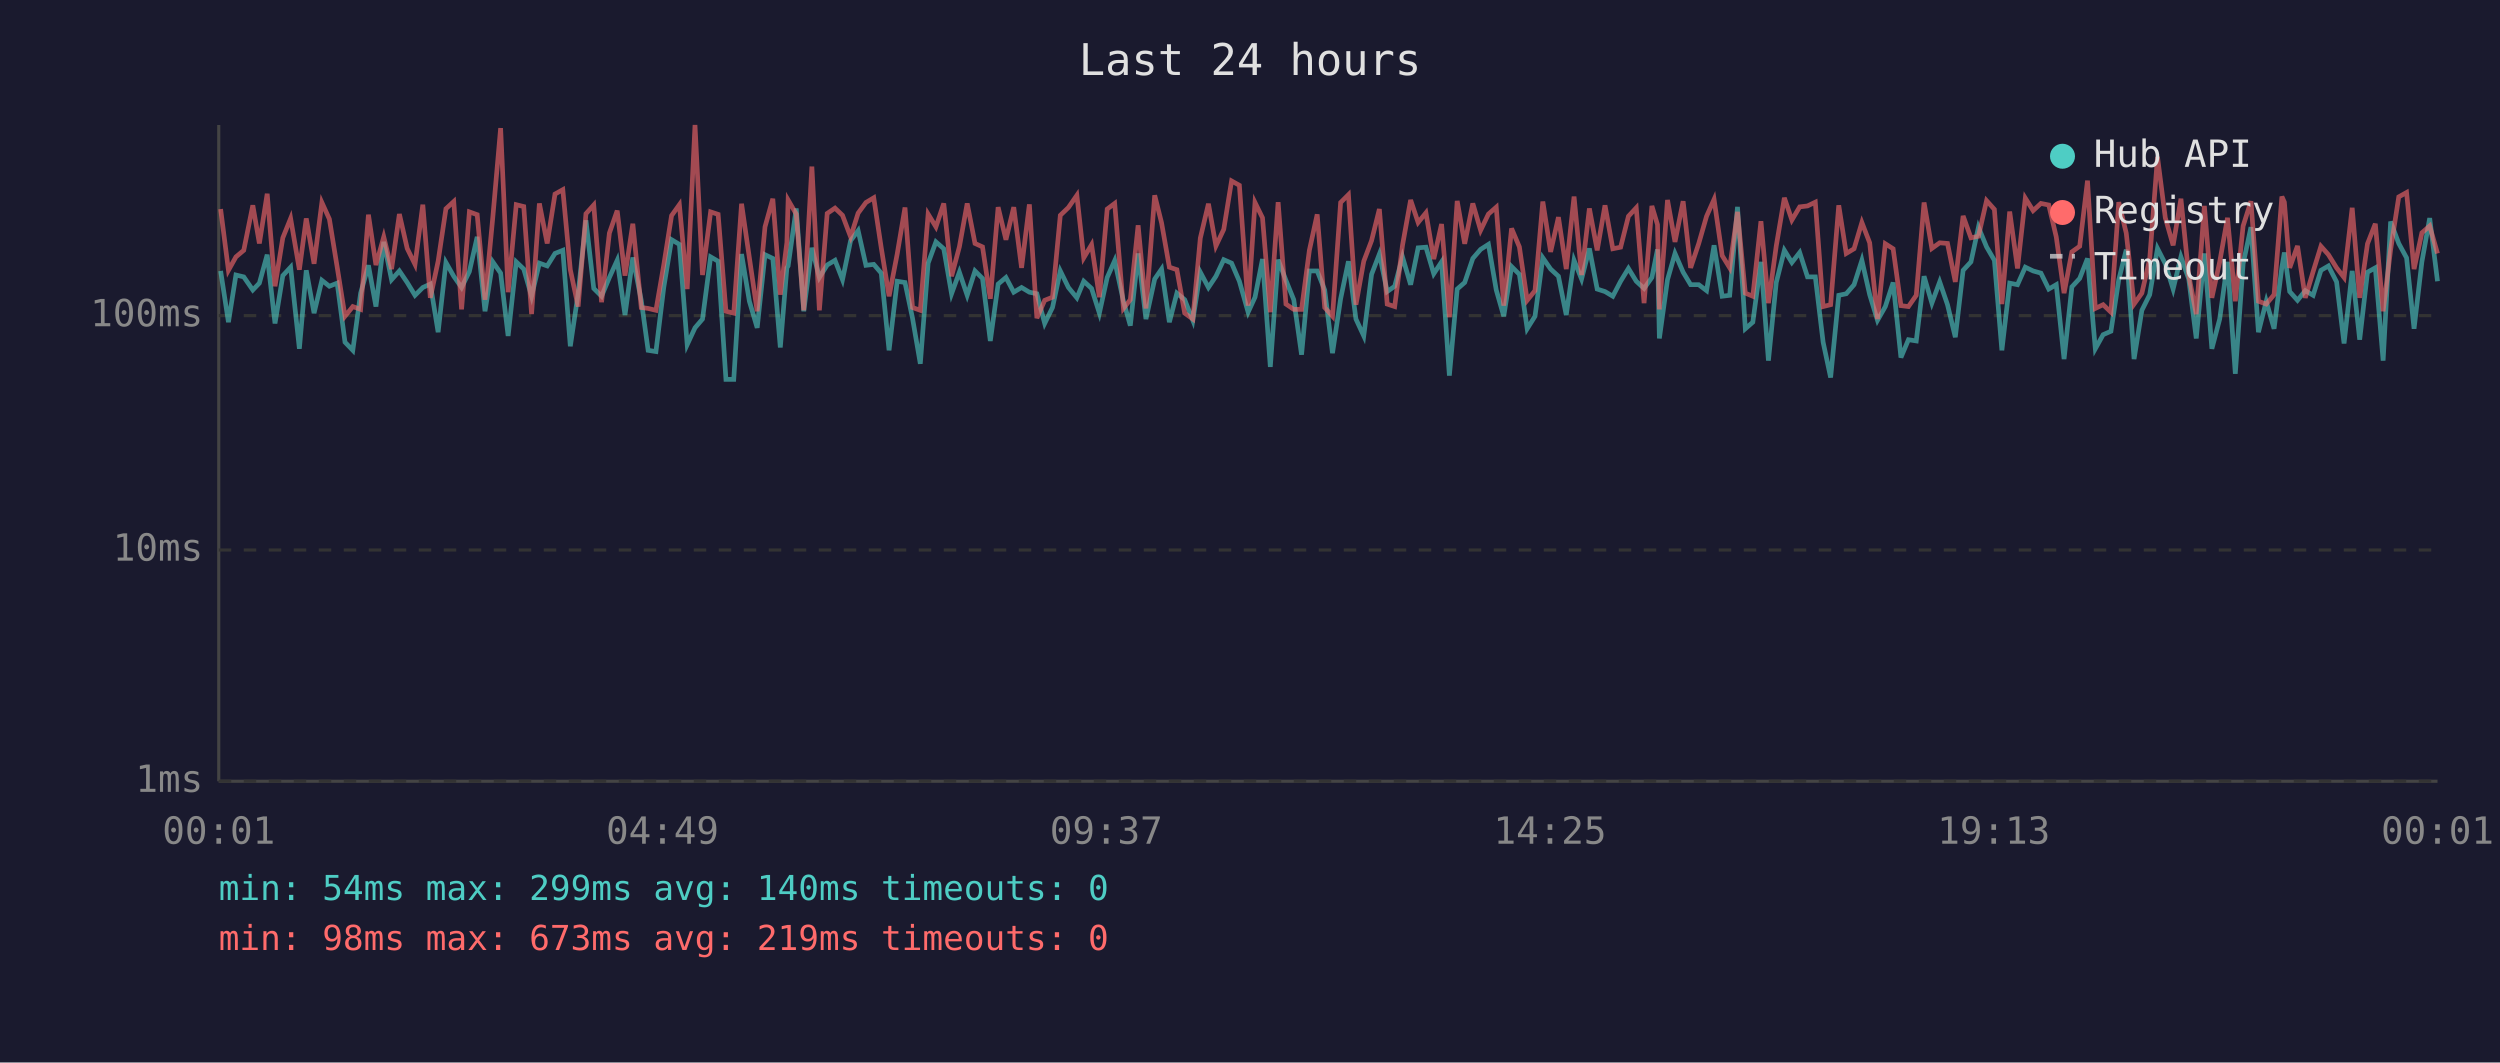
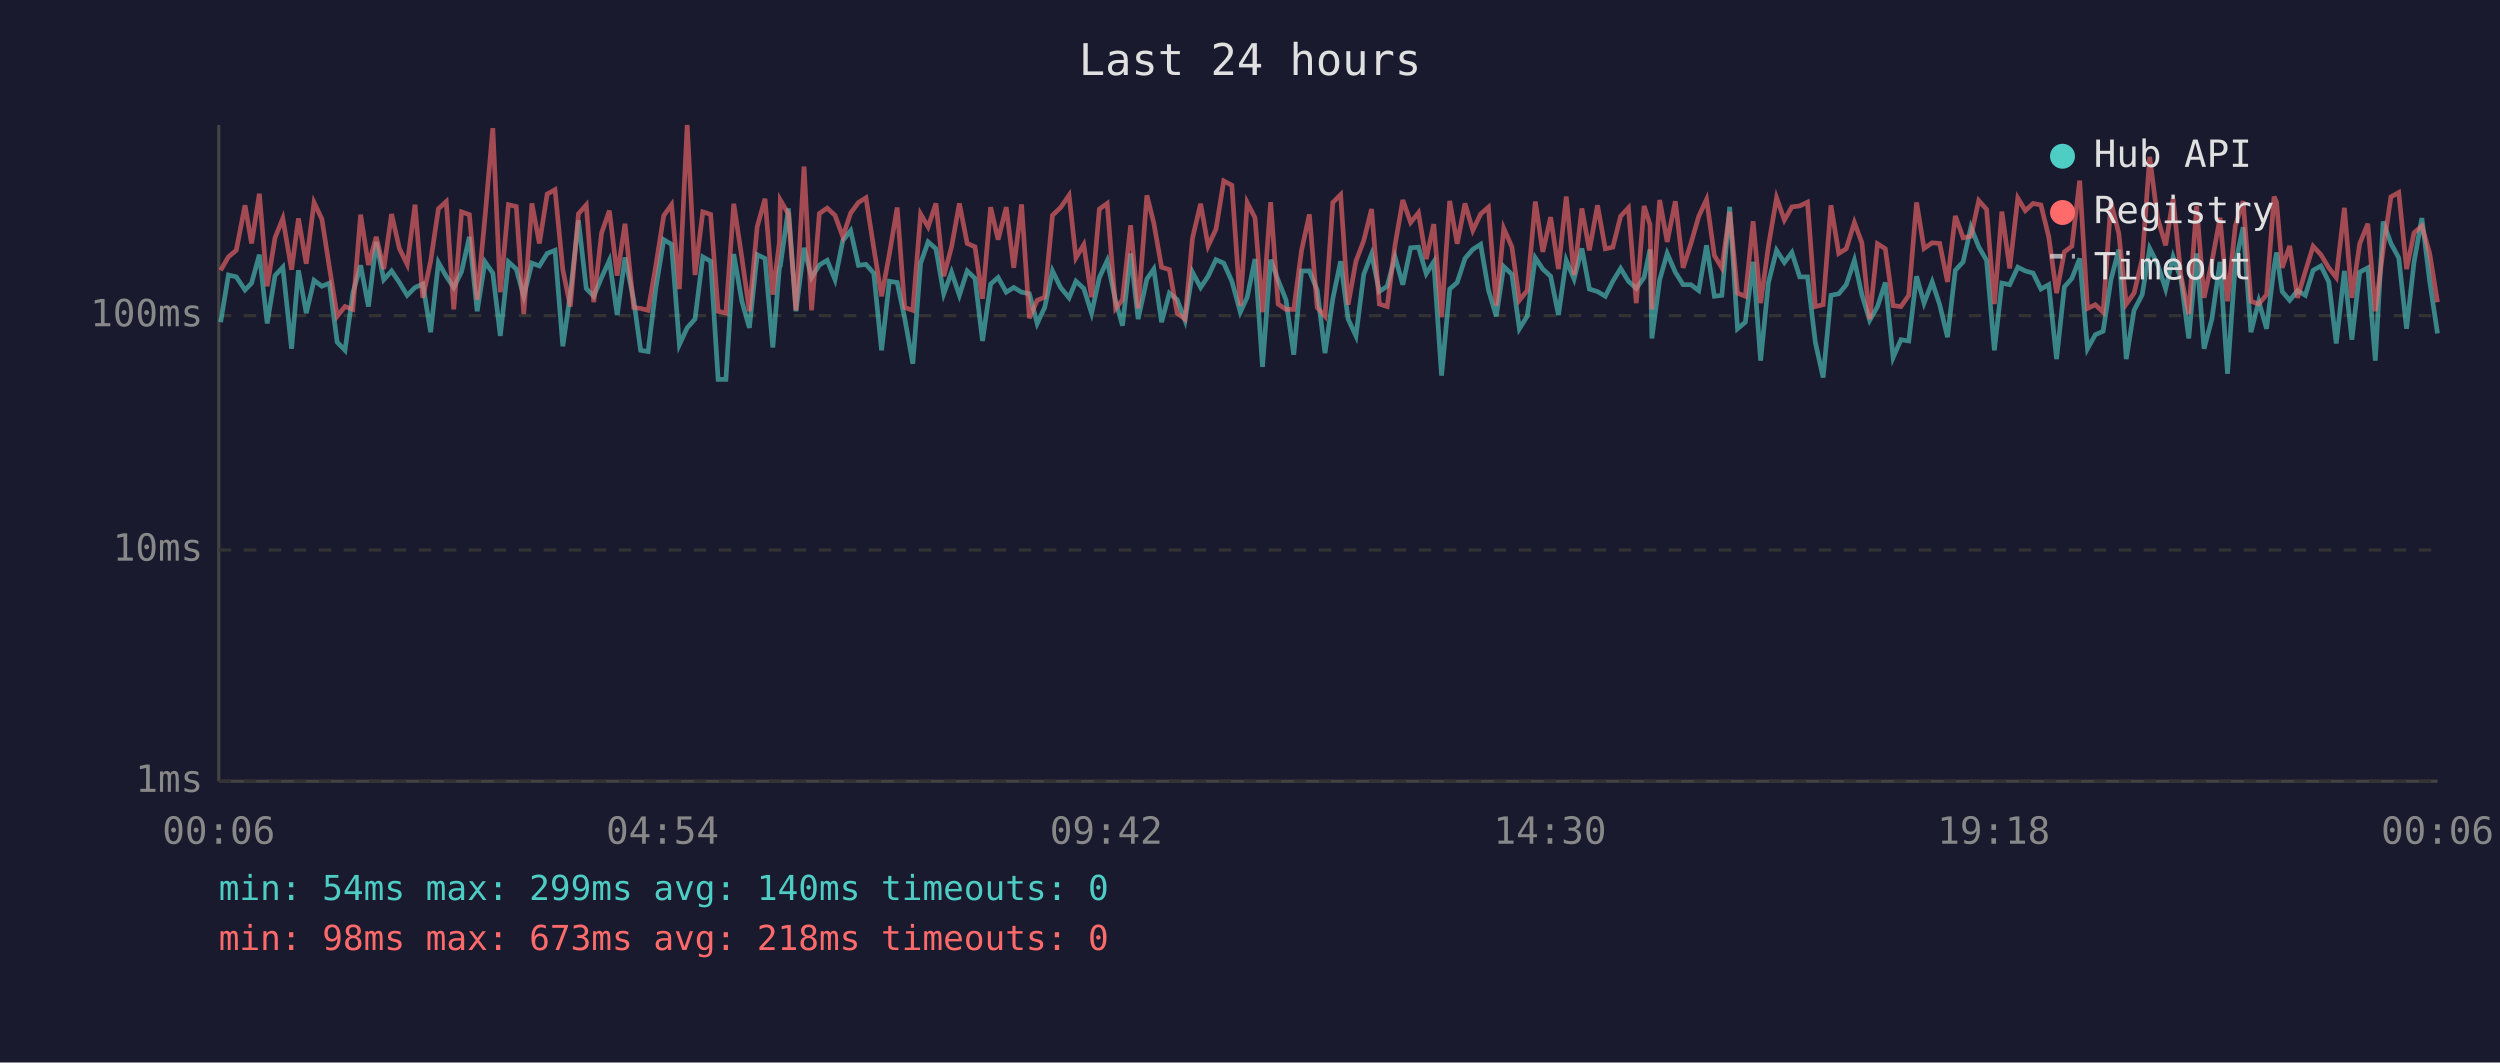
<svg xmlns="http://www.w3.org/2000/svg" viewBox="0 0 800 340" font-family="monospace" font-size="12">
  <rect width="800" height="340" fill="#1a1a2e" />
  <text x="400" y="24" fill="#e0e0e0" font-size="14" text-anchor="middle">Last 24 hours</text>
  <line x1="70" y1="40" x2="70" y2="250" stroke="#444" stroke-width="1" />
  <line x1="70" y1="250" x2="780" y2="250" stroke="#444" stroke-width="1" />
  <line x1="70" y1="250" x2="780" y2="250" stroke="#333" stroke-width="1" stroke-dasharray="4" />
  <text x="65" y="250" fill="#888" text-anchor="end" dominant-baseline="middle">1ms</text>
  <line x1="70" y1="176" x2="780" y2="176" stroke="#333" stroke-width="1" stroke-dasharray="4" />
  <text x="65" y="176" fill="#888" text-anchor="end" dominant-baseline="middle">10ms</text>
  <line x1="70" y1="101" x2="780" y2="101" stroke="#333" stroke-width="1" stroke-dasharray="4" />
  <text x="65" y="101" fill="#888" text-anchor="end" dominant-baseline="middle">100ms</text>
-   <text x="70" y="270" fill="#888" text-anchor="middle">00:01</text>
-   <text x="212" y="270" fill="#888" text-anchor="middle">04:49</text>
-   <text x="354" y="270" fill="#888" text-anchor="middle">09:37</text>
-   <text x="496" y="270" fill="#888" text-anchor="middle">14:25</text>
-   <text x="638" y="270" fill="#888" text-anchor="middle">19:13</text>
-   <text x="780" y="270" fill="#888" text-anchor="middle">00:01</text>
-   <polyline points="70.6,86.7 73.1,103.1 75.5,88.0 78.0,88.6 80.9,92.8 83.0,90.6 85.5,81.5 88.0,103.5 90.5,88.2 93.0,85.5 95.8,111.6 98.0,86.5 100.5,100.2 103.0,89.7 105.4,91.6 107.9,90.6 110.4,109.5 112.9,112.1 115.4,93.8 117.9,84.9 120.3,98.1 122.8,77.4 125.3,89.5 127.8,86.7 130.3,90.4 132.8,94.5 135.3,92.0 137.7,90.9 140.2,106.3 142.7,84.0 145.2,88.4 147.7,92.0 150.2,86.9 152.7,75.8 155.2,99.6 157.7,83.8 160.2,87.4 162.6,107.5 165.2,83.8 167.6,86.1 170.1,94.8 172.6,84.2 175.1,85.1 177.6,81.1 180.1,80.1 182.5,110.8 185.0,94.0 187.5,70.5 190.0,92.3 192.5,94.8 195.0,88.8 197.5,83.3 200.0,100.8 202.5,82.4 205.2,96.1 207.4,112.1 209.9,112.5 212.4,92.0 214.9,76.7 217.4,78.2 219.9,110.3 222.4,104.9 224.8,102.1 227.4,82.2 229.8,83.6 232.3,121.4 234.8,121.4 237.3,81.3 239.8,96.4 242.3,104.9 244.8,81.5 247.3,82.7 249.7,111.2 251.8,85.7 252.2,85.1 254.8,66.7 257.2,99.6 259.8,79.3 262.2,88.8 264.7,84.8 267.2,83.3 269.6,89.5 272.2,77.0 274.6,73.8 277.1,84.9 279.6,84.6 282.0,87.4 284.5,112.1 287.1,90.0 289.6,90.4 292.0,101.8 294.5,116.4 297.0,84.2 299.5,77.4 302.0,79.6 304.5,94.0 307.0,87.1 309.5,94.5 312.0,86.7 314.4,89.1 316.9,109.1 319.4,90.9 321.9,88.8 324.4,93.5 326.9,92.0 329.4,93.5 331.8,94.0 334.3,103.5 336.8,98.4 339.3,86.7 341.9,92.0 344.6,95.3 346.8,90.0 349.3,92.3 351.8,100.2 354.3,88.8 356.7,83.4 359.5,96.4 361.7,104.2 364.2,81.1 366.7,102.1 369.5,89.3 371.7,86.1 374.2,103.1 376.6,93.8 379.1,95.9 381.7,102.5 384.1,87.1 386.7,92.0 389.1,88.4 391.6,83.1 394.1,84.2 396.6,90.0 399.4,99.9 401.6,95.1 404.0,82.9 406.5,117.4 409.0,83.1 411.5,89.7 414.0,95.9 416.5,113.5 419.0,86.7 421.5,86.7 423.9,92.8 426.4,113.0 429.0,95.6 431.5,83.6 433.9,102.1 436.4,107.5 438.9,87.8 441.4,81.3 443.9,93.3 446.3,91.6 448.8,82.2 451.4,91.1 453.8,79.3 456.3,79.1 458.8,87.6 461.3,83.8 463.8,120.2 466.3,92.5 468.7,90.4 471.3,82.7 473.8,79.8 476.3,78.2 478.8,92.8 481.2,101.2 483.7,85.3 486.2,87.8 488.7,105.2 491.2,101.2 493.7,82.5 496.2,86.1 498.7,88.4 501.2,100.8 503.7,83.3 506.1,89.3 508.6,79.5 511.1,92.5 513.6,93.3 516.1,94.8 518.6,90.0 521.1,85.9 523.6,90.0 526.1,92.3 528.6,88.8 530.4,79.8 531.0,108.3 533.6,89.5 536.0,81.1 538.6,87.1 541.0,91.1 543.6,91.1 546.1,93.0 548.5,78.5 551.1,94.8 553.5,94.5 556.0,66.2 558.5,105.2 560.9,103.1 563.5,83.8 565.9,115.4 568.4,90.4 571.0,80.1 573.4,84.0 575.9,80.8 578.4,88.6 580.9,88.6 583.4,109.5 585.8,120.8 588.4,94.5 590.8,94.0 593.3,91.1 595.8,83.3 598.3,94.3 600.8,102.5 603.3,98.1 605.8,90.4 608.3,114.4 610.7,108.7 613.2,109.1 615.7,88.4 618.2,97.0 620.7,90.2 623.2,97.5 625.7,107.9 628.2,86.5 630.7,83.8 633.1,72.7 635.7,79.0 638.2,83.3 640.6,112.1 643.1,90.6 645.6,91.1 648.1,85.5 650.6,86.7 653.1,87.4 655.6,92.5 658.0,91.1 660.5,114.9 663.0,91.8 665.5,89.1 668.0,82.7 670.5,111.6 673.0,107.1 675.5,106.0 678.0,89.5 680.4,79.9 682.9,114.9 685.4,99.3 687.9,94.3 690.4,79.5 692.9,84.4 695.4,92.5 697.9,82.2 700.4,89.3 702.8,108.3 705.4,81.1 707.8,111.6 710.3,102.1 712.8,83.8 715.3,119.6 717.8,84.4 720.3,72.7 722.7,106.3 725.2,96.4 727.7,105.2 730.2,85.5 731.0,80.8 732.7,93.3 735.2,96.1 737.7,93.0 740.2,94.5 742.7,86.5 745.1,85.1 747.7,90.2 750.1,109.9 752.7,86.7 755.1,108.7 757.6,87.1 760.1,85.7 762.6,115.4 765.0,70.9 767.6,77.9 770.1,82.5 772.5,105.2 775.0,83.8 777.5,69.8 780.0,90.0" fill="none" stroke="#4ecdc4" stroke-width="1.5" opacity="0.6" />
-   <polyline points="70.6,66.9 73.1,86.5 75.5,82.2 78.0,80.1 80.9,65.7 83.0,77.9 85.5,62.0 88.0,91.6 90.5,76.1 93.0,69.9 95.8,86.3 98.0,69.9 100.5,84.4 103.0,64.8 105.4,70.1 107.9,85.5 110.4,101.2 112.9,98.1 115.4,99.0 117.9,68.7 120.3,84.8 122.8,75.8 125.3,86.1 127.8,68.5 130.3,79.5 132.8,84.6 135.3,65.5 137.7,95.3 140.2,83.6 142.7,66.8 145.2,64.5 147.7,99.0 150.2,67.8 152.7,68.7 155.2,95.9 157.7,69.5 160.2,41.0 162.6,93.5 165.2,65.5 167.6,66.1 170.1,100.5 172.6,65.1 175.1,77.9 177.6,62.1 180.1,60.7 182.5,86.3 185.0,98.1 187.5,68.4 190.0,65.6 192.5,96.7 195.0,74.6 197.5,67.4 200.0,88.2 202.5,71.6 205.2,98.4 207.4,98.7 209.9,99.3 212.4,84.8 214.9,69.0 217.4,65.5 219.9,92.5 222.4,40.0 224.8,88.0 227.4,67.8 229.8,68.6 232.3,99.6 234.8,100.2 237.3,65.2 239.8,82.5 242.3,99.6 244.8,72.6 247.3,63.6 249.7,94.3 251.8,77.6 252.2,64.0 254.8,68.5 257.2,99.3 259.8,53.3 262.2,99.3 264.7,68.3 267.2,66.6 269.6,68.9 272.2,75.8 274.6,68.2 277.1,64.8 279.6,63.3 282.0,79.3 284.5,94.8 287.1,81.3 289.6,66.4 292.0,98.4 294.5,99.3 297.0,68.5 299.5,72.6 302.0,65.1 304.5,88.4 307.0,79.0 309.5,65.1 312.0,77.9 314.4,79.0 316.9,95.6 319.4,66.3 321.9,76.7 324.4,66.3 326.9,85.7 329.4,65.4 331.8,101.8 334.3,96.1 336.8,95.1 339.3,68.9 341.9,66.4 344.6,62.5 346.8,82.5 349.3,78.3 351.8,95.1 354.3,66.9 356.7,65.1 359.5,98.7 361.7,95.9 364.2,72.1 366.7,98.7 369.5,62.5 371.7,71.3 374.2,85.5 376.6,86.3 379.1,100.2 381.7,102.1 384.1,76.2 386.7,65.2 389.1,78.7 391.6,73.4 394.1,57.9 396.6,59.3 399.4,97.8 401.6,64.8 404.0,69.7 406.5,99.9 409.0,64.7 411.5,97.3 414.0,99.0 416.5,99.0 419.0,80.1 421.5,68.6 423.9,98.4 426.4,101.2 429.0,64.8 431.5,62.3 433.9,97.5 436.4,83.6 438.9,77.0 441.4,66.9 443.9,97.3 446.3,98.1 448.8,78.5 451.4,64.0 453.8,71.2 456.3,68.1 458.8,82.9 461.3,71.7 463.8,101.5 466.3,64.3 468.7,78.0 471.3,65.1 473.8,73.7 476.3,68.5 478.8,66.3 481.2,97.8 483.7,73.1 486.2,79.0 488.7,96.1 491.2,93.0 493.7,64.5 496.2,80.6 498.7,69.5 501.2,86.1 503.7,62.9 506.1,88.0 508.6,66.7 511.1,80.1 513.6,65.7 516.1,79.6 518.6,79.1 521.1,69.2 523.6,66.5 526.1,97.0 528.6,65.9 530.4,71.9 531.0,99.0 533.6,64.0 536.0,77.4 538.6,64.4 541.0,85.7 543.6,77.9 546.1,69.2 548.5,63.8 551.1,81.8 553.5,85.7 556.0,67.8 558.5,93.8 560.9,94.8 563.5,70.8 565.9,97.0 568.4,78.7 571.0,63.3 573.4,70.4 575.9,66.2 578.4,65.9 580.9,64.7 583.4,98.1 585.8,97.5 588.4,65.7 590.8,81.1 593.3,79.6 595.8,71.2 598.3,77.7 600.8,102.1 603.3,78.0 605.8,79.6 608.3,97.8 610.7,98.1 613.2,94.5 615.7,64.8 618.2,79.5 620.7,77.7 623.2,77.9 625.7,90.2 628.2,69.1 630.7,76.1 633.1,75.6 635.7,64.2 638.2,67.0 640.6,97.3 643.1,67.7 645.6,85.9 648.1,63.4 650.6,67.4 653.1,65.1 655.6,65.6 658.0,75.8 660.5,93.8 663.0,80.6 665.5,78.8 668.0,57.8 670.5,98.7 673.0,97.5 675.5,99.9 678.0,64.7 680.4,74.6 682.9,97.3 685.4,93.8 687.9,82.9 690.4,50.2 692.9,69.7 695.4,78.5 697.9,63.6 700.4,88.2 702.8,100.5 705.4,65.9 707.8,95.3 710.3,83.8 712.8,69.7 715.3,96.4 717.8,72.3 720.3,64.4 722.7,96.4 725.2,97.3 727.7,94.3 730.2,62.9 731.0,64.7 732.7,85.7 735.2,78.7 737.7,95.3 740.2,86.9 742.7,78.8 745.1,81.5 747.7,85.7 750.1,88.8 752.7,66.5 755.1,95.3 757.6,78.0 760.1,71.6 762.6,99.6 765.0,79.9 767.6,63.0 770.1,61.6 772.5,86.1 775.0,74.5 777.5,72.3 780.0,81.1" fill="none" stroke="#ff6b6b" stroke-width="1.5" opacity="0.6" />
+   <text x="70" y="270" fill="#888" text-anchor="middle">00:06</text>
+   <text x="212" y="270" fill="#888" text-anchor="middle">04:54</text>
+   <text x="354" y="270" fill="#888" text-anchor="middle">09:42</text>
+   <text x="496" y="270" fill="#888" text-anchor="middle">14:30</text>
+   <text x="638" y="270" fill="#888" text-anchor="middle">19:18</text>
+   <text x="780" y="270" fill="#888" text-anchor="middle">00:06</text>
+   <polyline points="70.6,103.1 73.1,88.0 75.6,88.6 78.4,92.8 80.5,90.6 83.0,81.5 85.5,103.5 88.0,88.2 90.5,85.5 93.3,111.6 95.5,86.5 98.0,100.2 100.5,89.7 103.0,91.6 105.4,90.6 107.9,109.5 110.4,112.1 112.9,93.8 115.4,84.9 117.9,98.1 120.4,77.4 122.8,89.5 125.3,86.7 127.8,90.4 130.3,94.5 132.8,92.0 135.3,90.9 137.8,106.3 140.3,84.0 142.8,88.4 145.2,92.0 147.7,86.9 150.2,75.8 152.7,99.6 155.2,83.8 157.7,87.4 160.1,107.5 162.7,83.8 165.2,86.1 167.6,94.8 170.2,84.2 172.6,85.1 175.1,81.1 177.6,80.1 180.1,110.8 182.5,94.0 185.1,70.5 187.6,92.3 190.0,94.8 192.5,88.8 195.0,83.3 197.5,100.8 200.0,82.4 202.8,96.1 205.0,112.1 207.4,112.5 209.9,92.0 212.4,76.7 214.9,78.2 217.4,110.3 219.9,104.9 222.4,102.1 224.9,82.2 227.4,83.6 229.8,121.4 232.3,121.4 234.8,81.3 237.4,96.4 239.8,104.9 242.3,81.5 244.8,82.7 247.3,111.2 249.4,85.7 249.7,85.1 252.3,66.7 254.7,99.6 257.3,79.3 259.7,88.8 262.2,84.8 264.7,83.3 267.2,89.5 269.7,77.0 272.2,73.8 274.7,84.9 277.1,84.6 279.6,87.4 282.1,112.1 284.6,90.0 287.1,90.4 289.5,101.8 292.1,116.4 294.6,84.2 297.0,77.4 299.5,79.6 302.0,94.0 304.5,87.1 307.0,94.5 309.5,86.7 312.0,89.1 314.4,109.1 317.0,90.9 319.4,88.8 322.0,93.5 324.4,92.0 326.9,93.5 329.4,94.0 331.9,103.5 334.3,98.4 336.8,86.7 339.4,92.0 342.1,95.3 344.3,90.0 346.8,92.3 349.3,100.2 351.8,88.8 354.3,83.4 357.0,96.4 359.2,104.2 361.8,81.1 364.2,102.1 367.0,89.3 369.2,86.1 371.7,103.1 374.2,93.8 376.7,95.9 379.2,102.5 381.6,87.1 384.2,92.0 386.6,88.4 389.1,83.1 391.6,84.2 394.2,90.0 396.9,99.9 399.1,95.1 401.6,82.9 404.0,117.4 406.6,83.1 409.0,89.7 411.5,95.9 414.0,113.5 416.5,86.7 419.0,86.7 421.5,92.8 424.0,113.0 426.5,95.6 429.0,83.6 431.4,102.1 433.9,107.5 436.4,87.8 438.9,81.3 441.4,93.3 443.9,91.6 446.4,82.2 448.9,91.1 451.4,79.3 453.9,79.1 456.4,87.6 458.8,83.8 461.3,120.2 463.9,92.5 466.3,90.4 468.8,82.7 471.3,79.8 473.8,78.2 476.3,92.8 478.8,101.2 481.2,85.3 483.8,87.8 486.2,105.2 488.7,101.2 491.3,82.5 493.7,86.1 496.2,88.4 498.7,100.8 501.2,83.3 503.7,89.3 506.2,79.5 508.6,92.5 511.2,93.3 513.7,94.8 516.1,90.0 518.6,85.9 521.1,90.0 523.6,92.3 526.1,88.8 528.0,79.8 528.6,108.3 531.1,89.5 533.5,81.1 536.1,87.1 538.6,91.1 541.1,91.1 543.6,93.0 546.1,78.5 548.6,94.8 551.0,94.5 553.5,66.2 556.0,105.2 558.5,103.1 561.0,83.8 563.4,115.4 565.9,90.4 568.5,80.1 571.0,84.0 573.4,80.8 575.9,88.6 578.4,88.6 580.9,109.5 583.4,120.8 585.9,94.5 588.4,94.0 590.8,91.1 593.4,83.3 595.8,94.3 598.3,102.5 600.8,98.1 603.3,90.4 605.8,114.4 608.3,108.7 610.8,109.1 613.3,88.4 615.7,97.0 618.3,90.2 620.7,97.5 623.2,107.9 625.7,86.5 628.2,83.8 630.7,72.7 633.2,79.0 635.7,83.3 638.2,112.1 640.6,90.6 643.1,91.1 645.7,85.5 648.1,86.7 650.6,87.4 653.1,92.5 655.6,91.1 658.1,114.9 660.6,91.8 663.0,89.1 665.5,82.7 668.0,111.6 670.5,107.1 673.0,106.0 675.5,89.5 678.0,79.9 680.4,114.9 682.9,99.3 685.5,94.3 687.9,79.5 690.4,84.4 693.0,92.5 695.4,82.2 697.9,89.3 700.4,108.3 702.9,81.1 705.3,111.6 707.8,102.1 710.4,83.8 712.8,119.6 715.3,84.4 717.8,72.7 720.3,106.3 722.8,96.4 725.3,105.2 727.7,85.5 728.5,80.8 730.3,93.3 732.7,96.1 735.2,93.0 737.7,94.5 740.2,86.5 742.7,85.1 745.2,90.2 747.6,109.9 750.2,86.7 752.6,108.7 755.1,87.1 757.7,85.7 760.1,115.4 762.6,70.9 765.1,77.9 767.6,82.5 770.1,105.2 772.5,83.8 775.0,69.8 777.5,90.0 780.0,106.7" fill="none" stroke="#4ecdc4" stroke-width="1.5" opacity="0.6" />
+   <polyline points="70.6,86.5 73.1,82.2 75.6,80.1 78.4,65.7 80.5,77.9 83.0,62.0 85.5,91.6 88.0,76.1 90.5,69.9 93.3,86.3 95.5,69.9 98.0,84.4 100.5,64.8 103.0,70.1 105.4,85.5 107.9,101.2 110.4,98.1 112.9,99.0 115.4,68.7 117.9,84.8 120.4,75.8 122.8,86.1 125.3,68.5 127.8,79.5 130.3,84.6 132.8,65.5 135.3,95.3 137.8,83.6 140.3,66.8 142.8,64.5 145.2,99.0 147.7,67.8 150.2,68.7 152.7,95.9 155.2,69.5 157.7,41.0 160.1,93.5 162.7,65.5 165.2,66.1 167.6,100.5 170.2,65.1 172.6,77.9 175.1,62.1 177.6,60.7 180.1,86.3 182.5,98.1 185.1,68.4 187.6,65.6 190.0,96.7 192.5,74.6 195.0,67.4 197.5,88.2 200.0,71.6 202.8,98.4 205.0,98.7 207.4,99.3 209.9,84.8 212.4,69.0 214.9,65.5 217.4,92.5 219.9,40.0 222.4,88.0 224.9,67.8 227.4,68.6 229.8,99.6 232.3,100.2 234.8,65.2 237.4,82.5 239.8,99.6 242.3,72.6 244.8,63.6 247.3,94.3 249.4,77.6 249.7,64.0 252.3,68.5 254.7,99.3 257.3,53.3 259.7,99.3 262.2,68.3 264.7,66.6 267.2,68.9 269.7,75.8 272.2,68.2 274.7,64.8 277.1,63.3 279.6,79.3 282.1,94.8 284.6,81.3 287.1,66.4 289.5,98.4 292.1,99.3 294.6,68.5 297.0,72.6 299.5,65.1 302.0,88.4 304.5,79.0 307.0,65.1 309.5,77.9 312.0,79.0 314.4,95.6 317.0,66.3 319.4,76.7 322.0,66.3 324.4,85.7 326.9,65.4 329.4,101.8 331.9,96.1 334.3,95.1 336.8,68.9 339.4,66.4 342.1,62.5 344.3,82.5 346.8,78.3 349.3,95.1 351.8,66.9 354.3,65.1 357.0,98.7 359.2,95.9 361.8,72.1 364.2,98.7 367.0,62.5 369.2,71.3 371.7,85.5 374.2,86.3 376.7,100.2 379.2,102.1 381.6,76.2 384.2,65.2 386.6,78.7 389.1,73.4 391.6,57.9 394.2,59.3 396.9,97.8 399.1,64.8 401.6,69.7 404.0,99.9 406.6,64.7 409.0,97.3 411.5,99.0 414.0,99.0 416.5,80.1 419.0,68.6 421.5,98.4 424.0,101.2 426.5,64.8 429.0,62.3 431.4,97.5 433.9,83.6 436.4,77.0 438.9,66.9 441.4,97.3 443.9,98.1 446.4,78.5 448.9,64.0 451.4,71.2 453.9,68.1 456.4,82.9 458.8,71.7 461.3,101.5 463.9,64.3 466.3,78.0 468.8,65.1 471.3,73.7 473.8,68.5 476.3,66.3 478.8,97.8 481.2,73.1 483.8,79.0 486.2,96.1 488.7,93.0 491.3,64.5 493.7,80.6 496.2,69.5 498.7,86.1 501.2,62.9 503.7,88.0 506.2,66.7 508.6,80.1 511.2,65.7 513.7,79.6 516.1,79.1 518.6,69.2 521.1,66.5 523.6,97.0 526.1,65.9 528.0,71.9 528.6,99.0 531.1,64.0 533.5,77.4 536.1,64.4 538.6,85.7 541.1,77.9 543.6,69.2 546.1,63.8 548.6,81.8 551.0,85.7 553.5,67.8 556.0,93.8 558.5,94.8 561.0,70.8 563.4,97.0 565.9,78.7 568.5,63.3 571.0,70.4 573.4,66.2 575.9,65.9 578.4,64.7 580.9,98.1 583.4,97.5 585.9,65.7 588.4,81.1 590.8,79.6 593.4,71.2 595.8,77.7 598.3,102.1 600.8,78.0 603.3,79.6 605.8,97.8 608.3,98.1 610.8,94.5 613.3,64.8 615.7,79.5 618.3,77.7 620.7,77.9 623.2,90.2 625.7,69.1 628.2,76.1 630.7,75.6 633.2,64.2 635.7,67.0 638.2,97.3 640.6,67.7 643.1,85.9 645.7,63.4 648.1,67.4 650.6,65.1 653.1,65.6 655.6,75.8 658.1,93.8 660.6,80.6 663.0,78.8 665.5,57.8 668.0,98.7 670.5,97.5 673.0,99.9 675.5,64.7 678.0,74.6 680.4,97.3 682.9,93.8 685.5,82.9 687.9,50.2 690.4,69.7 693.0,78.5 695.4,63.6 697.9,88.2 700.4,100.5 702.9,65.9 705.3,95.3 707.8,83.8 710.4,69.7 712.8,96.4 715.3,72.3 717.8,64.4 720.3,96.4 722.8,97.3 725.3,94.3 727.7,62.9 728.5,64.7 730.3,85.7 732.7,78.7 735.2,95.3 737.7,86.9 740.2,78.8 742.7,81.5 745.2,85.7 747.6,88.8 750.2,66.5 752.6,95.3 755.1,78.0 757.7,71.6 760.1,99.6 762.6,79.9 765.1,63.0 767.6,61.6 770.1,86.1 772.5,74.5 775.0,72.3 777.5,81.1 780.0,96.7" fill="none" stroke="#ff6b6b" stroke-width="1.5" opacity="0.6" />
  <circle cx="660" cy="50" r="4" fill="#4ecdc4" />
  <text x="670" y="50" fill="#e0e0e0" dominant-baseline="middle">Hub API</text>
  <circle cx="660" cy="68" r="4" fill="#ff6b6b" />
  <text x="670" y="68" fill="#e0e0e0" dominant-baseline="middle">Registry</text>
  <line x1="656" y1="82" x2="664" y2="82" stroke="#e0e0e0" stroke-width="1.5" stroke-dasharray="4,3" opacity="0.7" />
  <text x="670" y="86" fill="#e0e0e0" dominant-baseline="middle">Timeout</text>
  <text x="70" y="288" fill="#4ecdc4" font-size="11">min: 54ms  max: 299ms  avg: 140ms  timeouts: 0</text>
-   <text x="70" y="304" fill="#ff6b6b" font-size="11">min: 98ms  max: 673ms  avg: 219ms  timeouts: 0</text>
+   <text x="70" y="304" fill="#ff6b6b" font-size="11">min: 98ms  max: 673ms  avg: 218ms  timeouts: 0</text>
</svg>
